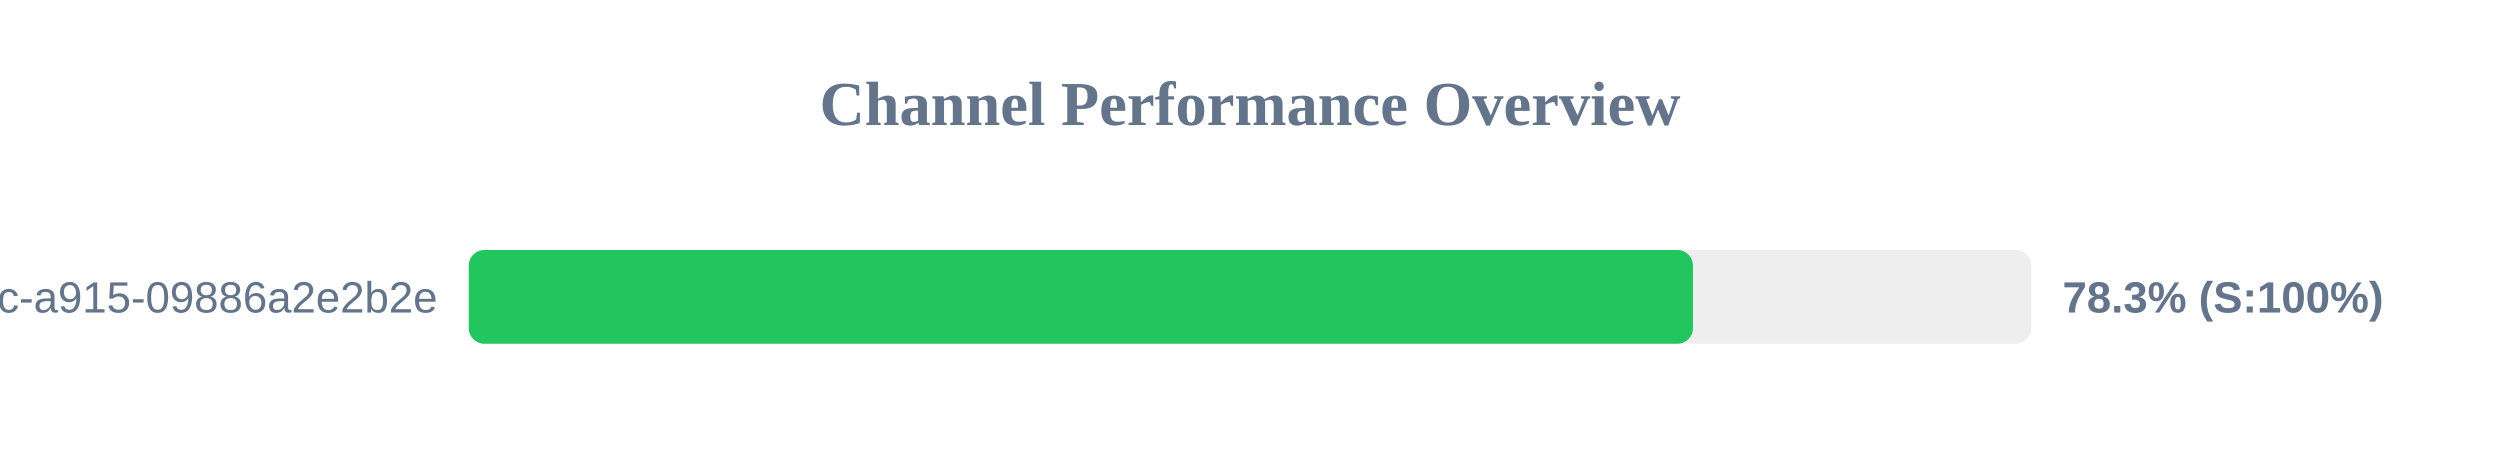
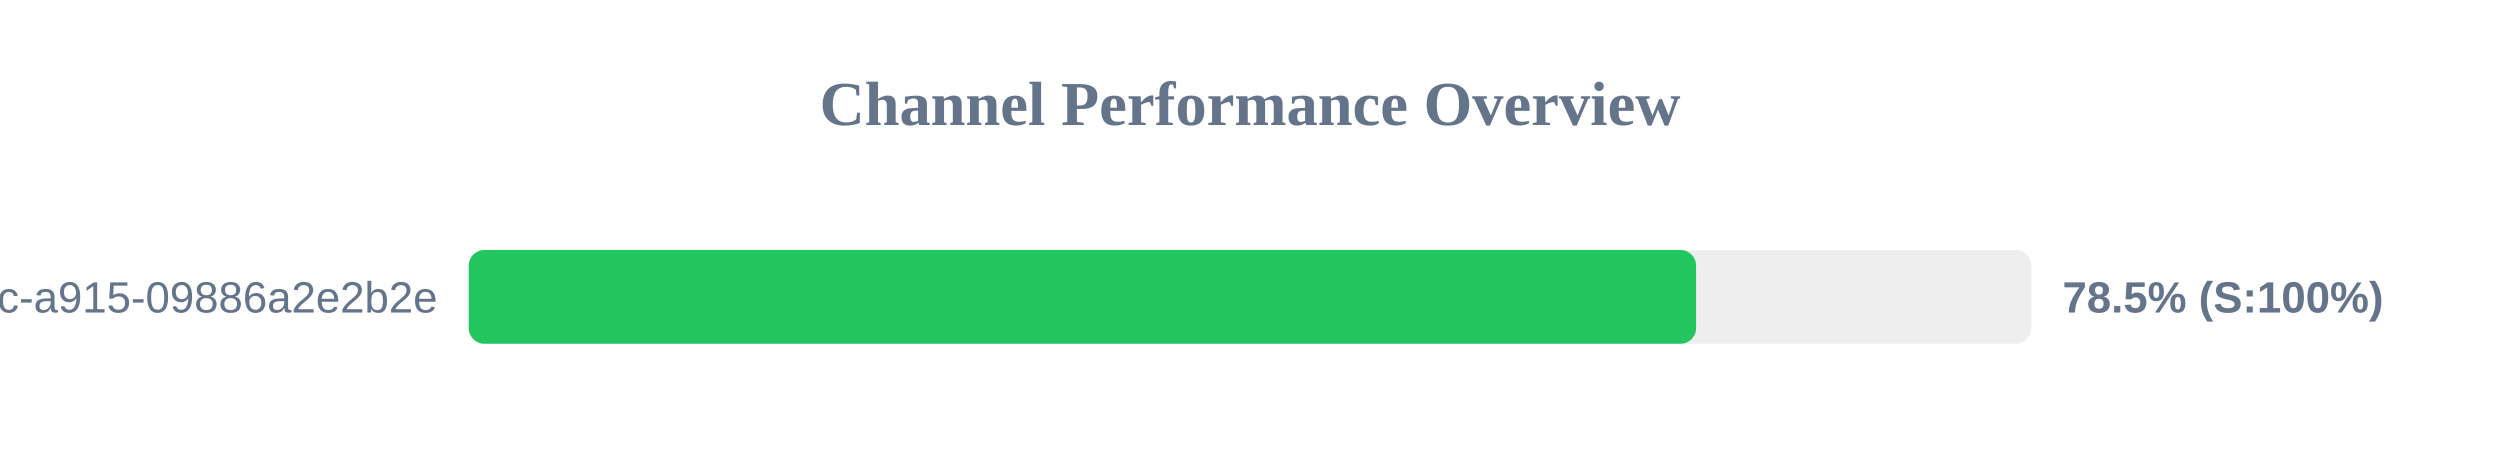
<svg xmlns="http://www.w3.org/2000/svg" width="800" height="150" version="1.1">
  <style>
        .row { font: 14px Arial; fill: #64748b; }
        .score { font: bold 14px Arial; fill: #64748b; }
    </style>
  <text x="400" y="40" text-anchor="middle" font-size="20px" font-weight="bold" fill="#64748b">Channel Performance Overview</text>
  <rect x="150" y="80" width="500" height="30" fill="#eee" rx="5" />
-   <rect x="150" y="80" width="391.75" height="30" fill="#22c55e" rx="5" />
+   <rect x="150" y="80" width="392.75" height="30" fill="#22c55e" rx="5" />
  <text x="140" y="100" text-anchor="end" class="row">?uuid=52816135-d3bc-46bc-a915-09886a2e2b2e</text>
-   <text x="660" y="100" text-anchor="start" class="score">78.3% (S:100%)</text>
+   <text x="660" y="100" text-anchor="start" class="score">78.5% (S:100%)</text>
</svg>
